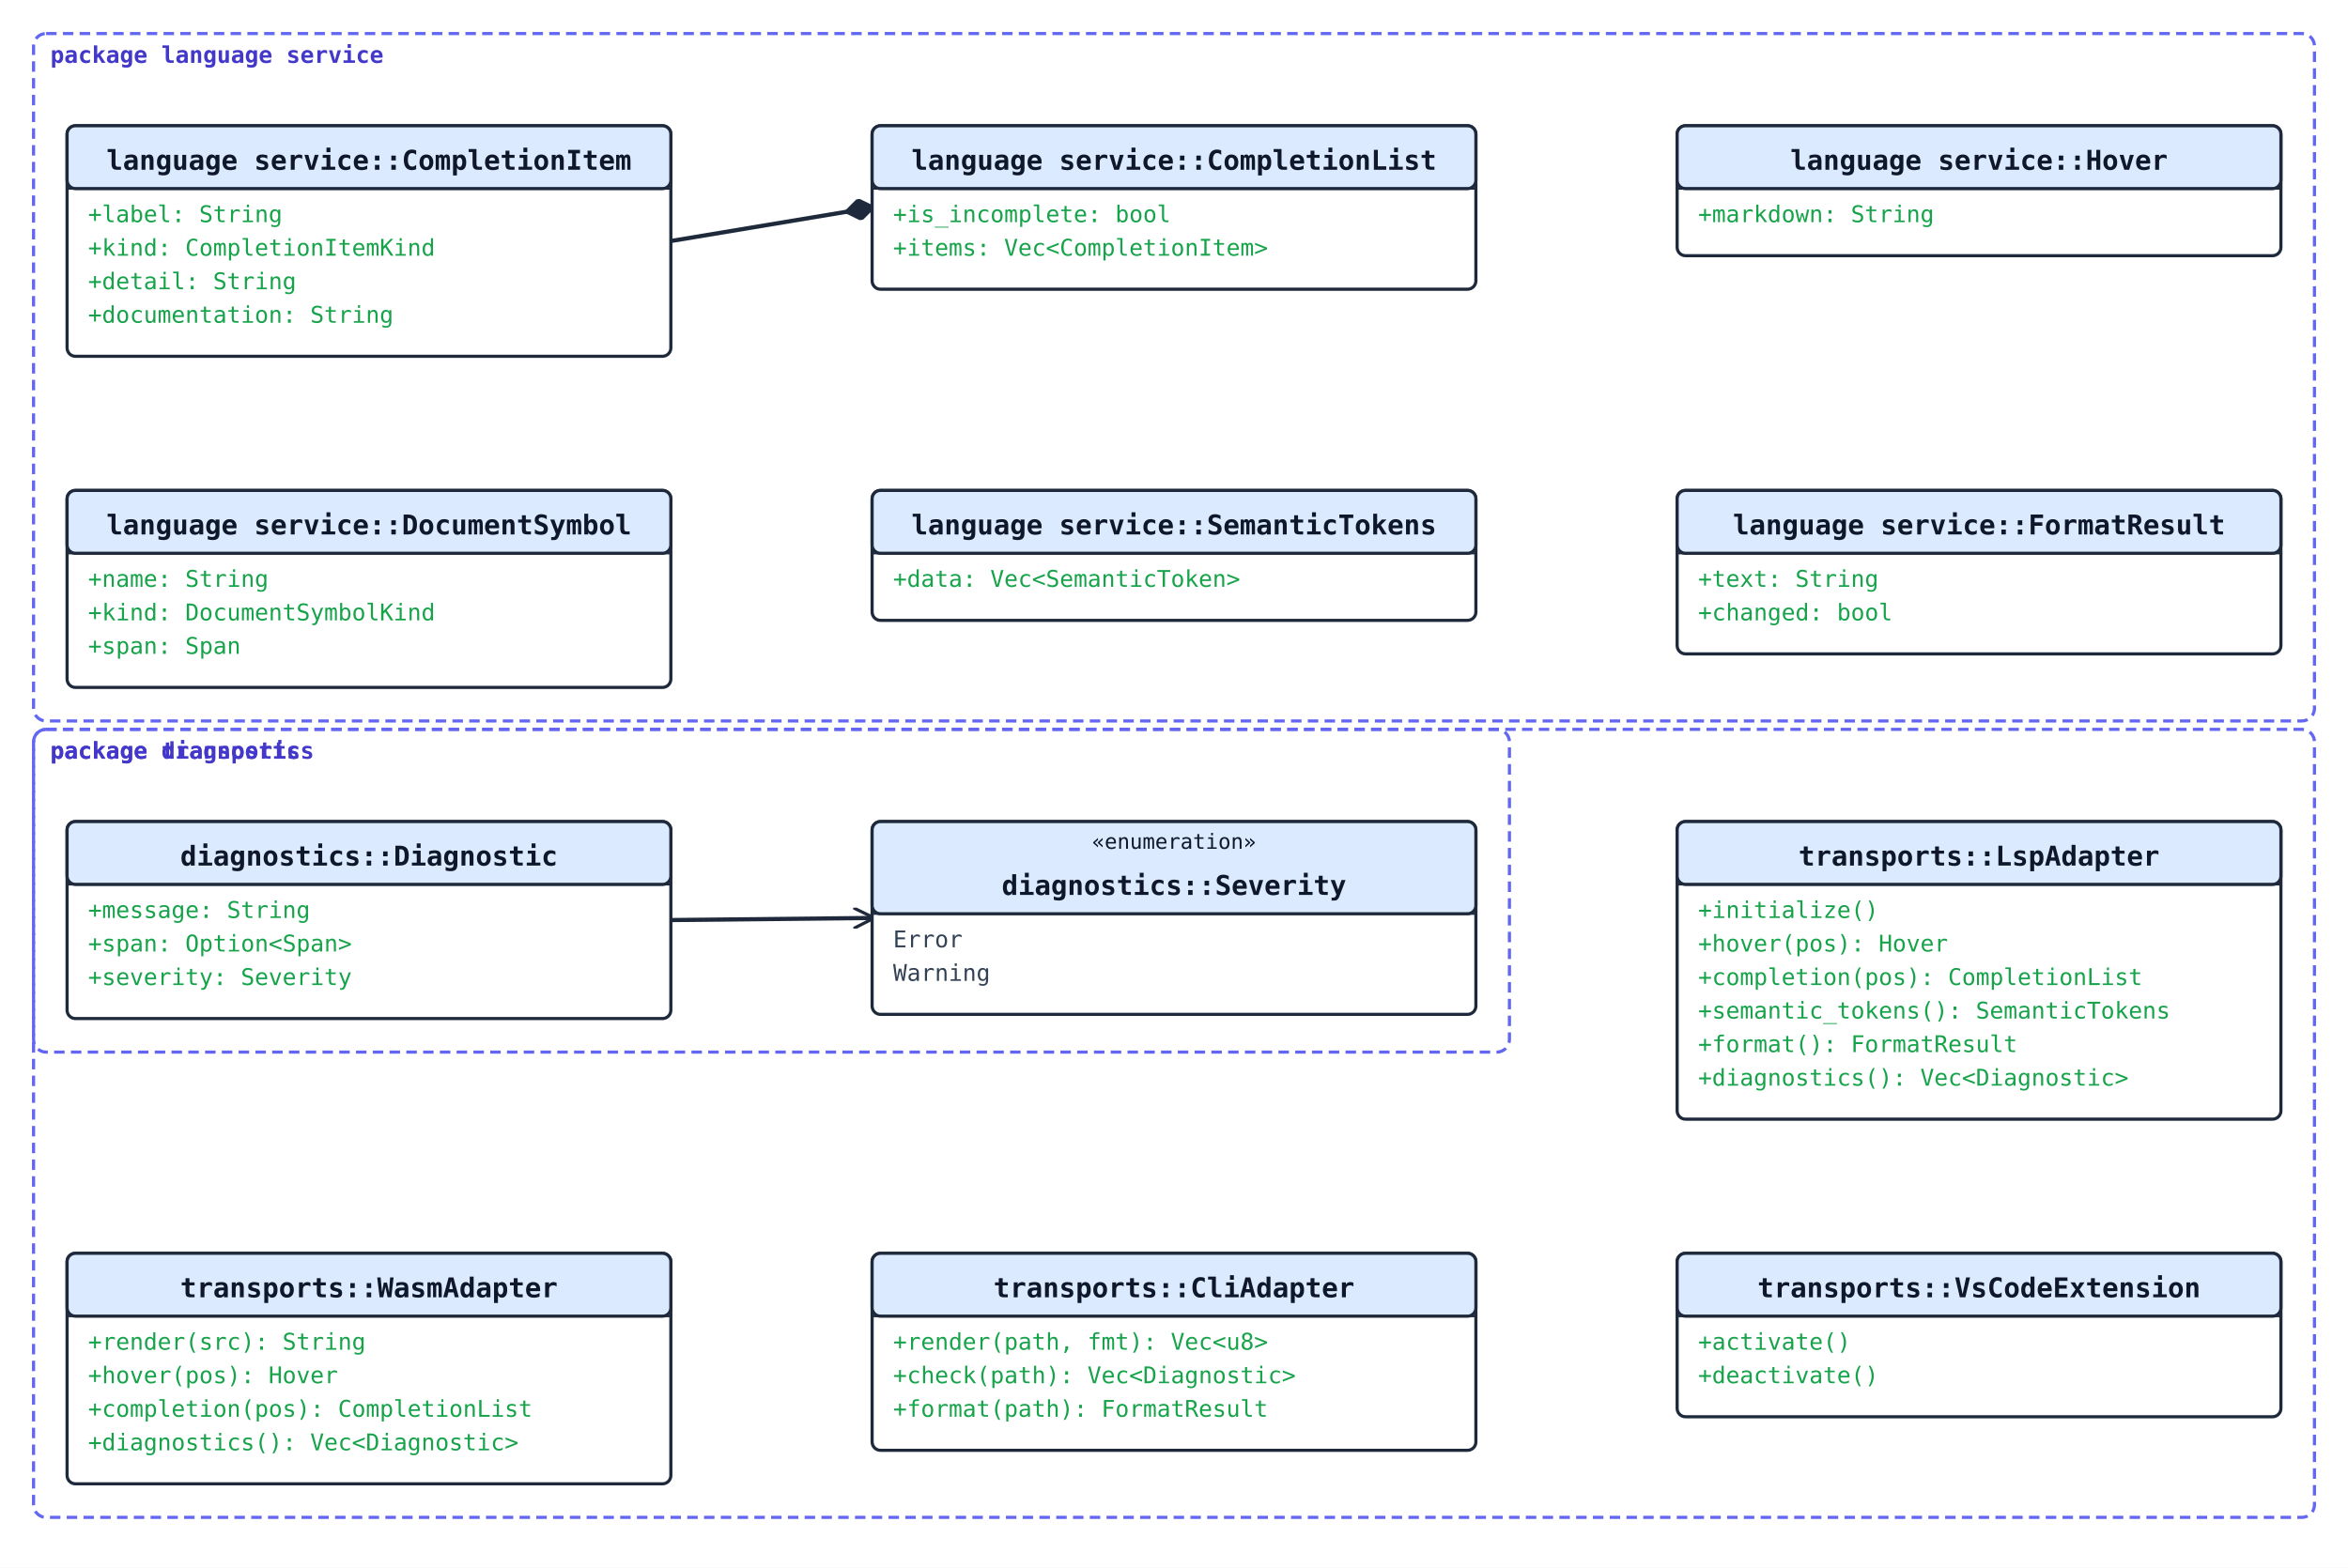
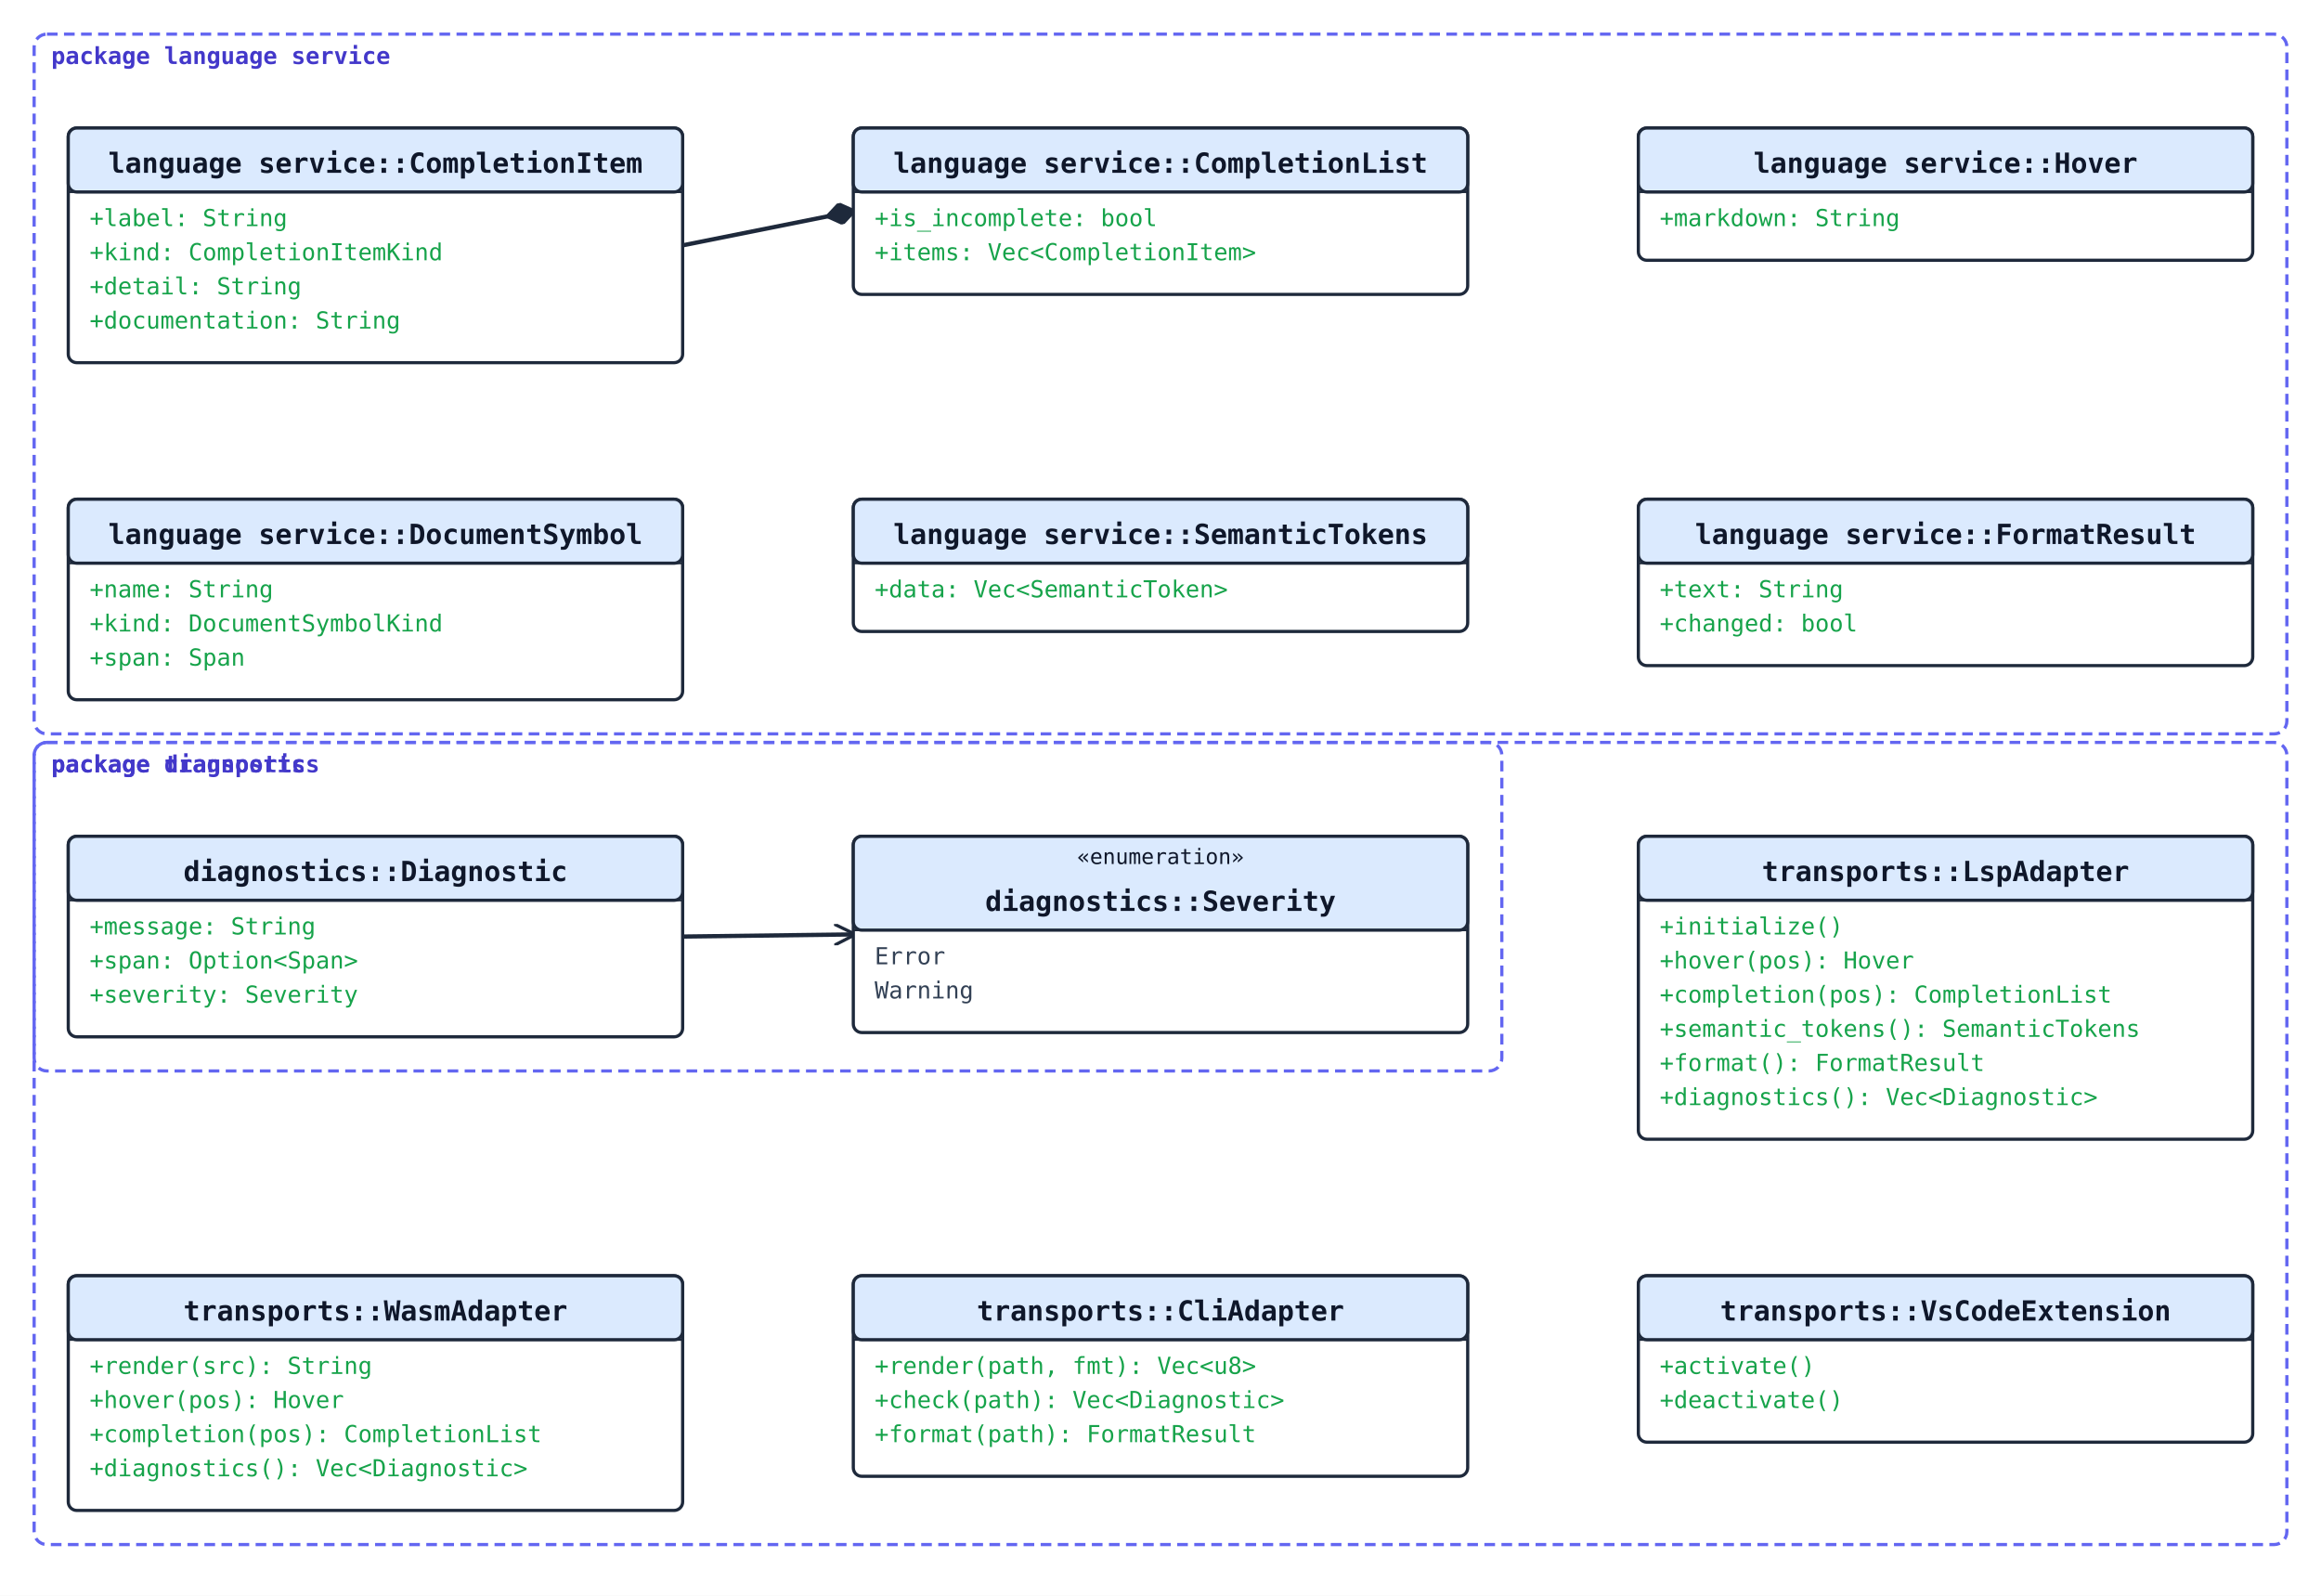
- <svg xmlns="http://www.w3.org/2000/svg" width="1120" height="748" viewBox="0 0 1120 748">
+ <svg xmlns="http://www.w3.org/2000/svg" width="1088" height="748" viewBox="0 0 1088 748">
  <rect width="100%" height="100%" fill="#ffffff" />
  <defs>
    <marker id="arrow-open" viewBox="0 0 10 10" refX="9" refY="5" markerWidth="10" markerHeight="10" markerUnits="userSpaceOnUse" orient="auto-start-reverse">
      <path d="M0,0 L10,5 L0,10" fill="none" stroke="#1e293b" stroke-width="1.5" />
    </marker>
    <marker id="arrow-triangle" viewBox="0 0 16 16" refX="15" refY="8" markerWidth="16" markerHeight="16" markerUnits="userSpaceOnUse" orient="auto-start-reverse">
      <polygon points="0,1 14,8 0,15" fill="#ffffff" stroke="#1e293b" stroke-width="1.5" fill-rule="nonzero" />
    </marker>
    <marker id="arrow-diamond-filled" viewBox="0 0 14 10" refX="13" refY="5" markerWidth="14" markerHeight="10" markerUnits="userSpaceOnUse" orient="auto-start-reverse">
      <path d="M0,5 L7,0 L14,5 L7,10 z" fill="#1e293b" stroke="#1e293b" stroke-width="1" />
    </marker>
    <marker id="arrow-diamond-open" viewBox="0 0 14 10" refX="13" refY="5" markerWidth="14" markerHeight="10" markerUnits="userSpaceOnUse" orient="auto-start-reverse">
      <path d="M0,5 L7,0 L14,5 L7,10 z" fill="#ffffff" stroke="#1e293b" stroke-width="1" />
    </marker>
  </defs>
-   <line class="uml-relation" data-uml-from="language service::CompletionList" data-uml-to="language service::CompletionItem" x1="416" y1="99" x2="320" y2="115" stroke="#1e293b" stroke-width="2" marker-start="url(#arrow-diamond-filled)" />
-   <line class="uml-relation" data-uml-from="diagnostics::Diagnostic" data-uml-to="diagnostics::Severity" x1="320" y1="439" x2="416" y2="438" stroke="#1e293b" stroke-width="2" marker-end="url(#arrow-open)" />
-   <rect class="uml-group-frame" data-uml-group="diagnostics" x="16" y="348" width="704" height="154" rx="6" ry="6" fill="none" stroke="#6366f1" stroke-width="1.5" stroke-dasharray="5 3" />
+   <line class="uml-relation" data-uml-from="language service::CompletionList" data-uml-to="language service::CompletionItem" x1="400" y1="99" x2="320" y2="115" stroke="#1e293b" stroke-width="2" marker-start="url(#arrow-diamond-filled)" />
+   <line class="uml-relation" data-uml-from="diagnostics::Diagnostic" data-uml-to="diagnostics::Severity" x1="320" y1="439" x2="400" y2="438" stroke="#1e293b" stroke-width="2" marker-end="url(#arrow-open)" />
+   <rect class="uml-group-frame" data-uml-group="diagnostics" x="16" y="348" width="688" height="154" rx="6" ry="6" fill="none" stroke="#6366f1" stroke-width="1.5" stroke-dasharray="5 3" />
  <text x="24" y="362" font-family="monospace" font-size="11" font-weight="600" fill="#4338ca">package diagnostics</text>
-   <rect class="uml-group-frame" data-uml-group="language service" x="16" y="16" width="1088" height="328" rx="6" ry="6" fill="none" stroke="#6366f1" stroke-width="1.5" stroke-dasharray="5 3" />
+   <rect class="uml-group-frame" data-uml-group="language service" x="16" y="16" width="1056" height="328" rx="6" ry="6" fill="none" stroke="#6366f1" stroke-width="1.5" stroke-dasharray="5 3" />
  <text x="24" y="30" font-family="monospace" font-size="11" font-weight="600" fill="#4338ca">package language service</text>
-   <rect class="uml-group-frame" data-uml-group="transports" x="16" y="348" width="1088" height="376" rx="6" ry="6" fill="none" stroke="#6366f1" stroke-width="1.5" stroke-dasharray="5 3" />
+   <rect class="uml-group-frame" data-uml-group="transports" x="16" y="348" width="1056" height="376" rx="6" ry="6" fill="none" stroke="#6366f1" stroke-width="1.5" stroke-dasharray="5 3" />
  <text x="24" y="362" font-family="monospace" font-size="11" font-weight="600" fill="#4338ca">package transports</text>
  <rect x="32" y="60" width="288" height="110" rx="4" ry="4" fill="#ffffff" stroke="#1e293b" stroke-width="1.5" />
  <rect x="32" y="60" width="288" height="30" rx="4" ry="4" fill="#dbeafe" stroke="#1e293b" stroke-width="1.5" />
  <line x1="32" y1="90" x2="320" y2="90" stroke="#1e293b" stroke-width="1" />
  <text x="176" y="81" text-anchor="middle" font-family="monospace" font-size="13" font-weight="600" fill="#0f172a">language service::CompletionItem</text>
  <text class="uml-member" data-uml-visibility="public" x="42" y="106" font-family="monospace" font-size="11" fill="#16a34a">+label: String</text>
  <text class="uml-member" data-uml-visibility="public" x="42" y="122" font-family="monospace" font-size="11" fill="#16a34a">+kind: CompletionItemKind</text>
  <text class="uml-member" data-uml-visibility="public" x="42" y="138" font-family="monospace" font-size="11" fill="#16a34a">+detail: String</text>
  <text class="uml-member" data-uml-visibility="public" x="42" y="154" font-family="monospace" font-size="11" fill="#16a34a">+documentation: String</text>
-   <rect x="416" y="60" width="288" height="78" rx="4" ry="4" fill="#ffffff" stroke="#1e293b" stroke-width="1.5" />
-   <rect x="416" y="60" width="288" height="30" rx="4" ry="4" fill="#dbeafe" stroke="#1e293b" stroke-width="1.5" />
-   <line x1="416" y1="90" x2="704" y2="90" stroke="#1e293b" stroke-width="1" />
-   <text x="560" y="81" text-anchor="middle" font-family="monospace" font-size="13" font-weight="600" fill="#0f172a">language service::CompletionList</text>
-   <text class="uml-member" data-uml-visibility="public" x="426" y="106" font-family="monospace" font-size="11" fill="#16a34a">+is_incomplete: bool</text>
-   <text class="uml-member" data-uml-visibility="public" x="426" y="122" font-family="monospace" font-size="11" fill="#16a34a">+items: Vec&lt;CompletionItem&gt;</text>
-   <rect x="800" y="60" width="288" height="62" rx="4" ry="4" fill="#ffffff" stroke="#1e293b" stroke-width="1.5" />
-   <rect x="800" y="60" width="288" height="30" rx="4" ry="4" fill="#dbeafe" stroke="#1e293b" stroke-width="1.5" />
-   <line x1="800" y1="90" x2="1088" y2="90" stroke="#1e293b" stroke-width="1" />
-   <text x="944" y="81" text-anchor="middle" font-family="monospace" font-size="13" font-weight="600" fill="#0f172a">language service::Hover</text>
-   <text class="uml-member" data-uml-visibility="public" x="810" y="106" font-family="monospace" font-size="11" fill="#16a34a">+markdown: String</text>
+   <rect x="400" y="60" width="288" height="78" rx="4" ry="4" fill="#ffffff" stroke="#1e293b" stroke-width="1.5" />
+   <rect x="400" y="60" width="288" height="30" rx="4" ry="4" fill="#dbeafe" stroke="#1e293b" stroke-width="1.5" />
+   <line x1="400" y1="90" x2="688" y2="90" stroke="#1e293b" stroke-width="1" />
+   <text x="544" y="81" text-anchor="middle" font-family="monospace" font-size="13" font-weight="600" fill="#0f172a">language service::CompletionList</text>
+   <text class="uml-member" data-uml-visibility="public" x="410" y="106" font-family="monospace" font-size="11" fill="#16a34a">+is_incomplete: bool</text>
+   <text class="uml-member" data-uml-visibility="public" x="410" y="122" font-family="monospace" font-size="11" fill="#16a34a">+items: Vec&lt;CompletionItem&gt;</text>
+   <rect x="768" y="60" width="288" height="62" rx="4" ry="4" fill="#ffffff" stroke="#1e293b" stroke-width="1.5" />
+   <rect x="768" y="60" width="288" height="30" rx="4" ry="4" fill="#dbeafe" stroke="#1e293b" stroke-width="1.5" />
+   <line x1="768" y1="90" x2="1056" y2="90" stroke="#1e293b" stroke-width="1" />
+   <text x="912" y="81" text-anchor="middle" font-family="monospace" font-size="13" font-weight="600" fill="#0f172a">language service::Hover</text>
+   <text class="uml-member" data-uml-visibility="public" x="778" y="106" font-family="monospace" font-size="11" fill="#16a34a">+markdown: String</text>
  <rect x="32" y="234" width="288" height="94" rx="4" ry="4" fill="#ffffff" stroke="#1e293b" stroke-width="1.5" />
  <rect x="32" y="234" width="288" height="30" rx="4" ry="4" fill="#dbeafe" stroke="#1e293b" stroke-width="1.5" />
  <line x1="32" y1="264" x2="320" y2="264" stroke="#1e293b" stroke-width="1" />
  <text x="176" y="255" text-anchor="middle" font-family="monospace" font-size="13" font-weight="600" fill="#0f172a">language service::DocumentSymbol</text>
  <text class="uml-member" data-uml-visibility="public" x="42" y="280" font-family="monospace" font-size="11" fill="#16a34a">+name: String</text>
  <text class="uml-member" data-uml-visibility="public" x="42" y="296" font-family="monospace" font-size="11" fill="#16a34a">+kind: DocumentSymbolKind</text>
  <text class="uml-member" data-uml-visibility="public" x="42" y="312" font-family="monospace" font-size="11" fill="#16a34a">+span: Span</text>
-   <rect x="416" y="234" width="288" height="62" rx="4" ry="4" fill="#ffffff" stroke="#1e293b" stroke-width="1.5" />
-   <rect x="416" y="234" width="288" height="30" rx="4" ry="4" fill="#dbeafe" stroke="#1e293b" stroke-width="1.5" />
-   <line x1="416" y1="264" x2="704" y2="264" stroke="#1e293b" stroke-width="1" />
-   <text x="560" y="255" text-anchor="middle" font-family="monospace" font-size="13" font-weight="600" fill="#0f172a">language service::SemanticTokens</text>
-   <text class="uml-member" data-uml-visibility="public" x="426" y="280" font-family="monospace" font-size="11" fill="#16a34a">+data: Vec&lt;SemanticToken&gt;</text>
-   <rect x="800" y="234" width="288" height="78" rx="4" ry="4" fill="#ffffff" stroke="#1e293b" stroke-width="1.5" />
-   <rect x="800" y="234" width="288" height="30" rx="4" ry="4" fill="#dbeafe" stroke="#1e293b" stroke-width="1.5" />
-   <line x1="800" y1="264" x2="1088" y2="264" stroke="#1e293b" stroke-width="1" />
-   <text x="944" y="255" text-anchor="middle" font-family="monospace" font-size="13" font-weight="600" fill="#0f172a">language service::FormatResult</text>
-   <text class="uml-member" data-uml-visibility="public" x="810" y="280" font-family="monospace" font-size="11" fill="#16a34a">+text: String</text>
-   <text class="uml-member" data-uml-visibility="public" x="810" y="296" font-family="monospace" font-size="11" fill="#16a34a">+changed: bool</text>
+   <rect x="400" y="234" width="288" height="62" rx="4" ry="4" fill="#ffffff" stroke="#1e293b" stroke-width="1.5" />
+   <rect x="400" y="234" width="288" height="30" rx="4" ry="4" fill="#dbeafe" stroke="#1e293b" stroke-width="1.5" />
+   <line x1="400" y1="264" x2="688" y2="264" stroke="#1e293b" stroke-width="1" />
+   <text x="544" y="255" text-anchor="middle" font-family="monospace" font-size="13" font-weight="600" fill="#0f172a">language service::SemanticTokens</text>
+   <text class="uml-member" data-uml-visibility="public" x="410" y="280" font-family="monospace" font-size="11" fill="#16a34a">+data: Vec&lt;SemanticToken&gt;</text>
+   <rect x="768" y="234" width="288" height="78" rx="4" ry="4" fill="#ffffff" stroke="#1e293b" stroke-width="1.5" />
+   <rect x="768" y="234" width="288" height="30" rx="4" ry="4" fill="#dbeafe" stroke="#1e293b" stroke-width="1.5" />
+   <line x1="768" y1="264" x2="1056" y2="264" stroke="#1e293b" stroke-width="1" />
+   <text x="912" y="255" text-anchor="middle" font-family="monospace" font-size="13" font-weight="600" fill="#0f172a">language service::FormatResult</text>
+   <text class="uml-member" data-uml-visibility="public" x="778" y="280" font-family="monospace" font-size="11" fill="#16a34a">+text: String</text>
+   <text class="uml-member" data-uml-visibility="public" x="778" y="296" font-family="monospace" font-size="11" fill="#16a34a">+changed: bool</text>
  <rect x="32" y="392" width="288" height="94" rx="4" ry="4" fill="#ffffff" stroke="#1e293b" stroke-width="1.5" />
  <rect x="32" y="392" width="288" height="30" rx="4" ry="4" fill="#dbeafe" stroke="#1e293b" stroke-width="1.5" />
  <line x1="32" y1="422" x2="320" y2="422" stroke="#1e293b" stroke-width="1" />
  <text x="176" y="413" text-anchor="middle" font-family="monospace" font-size="13" font-weight="600" fill="#0f172a">diagnostics::Diagnostic</text>
  <text class="uml-member" data-uml-visibility="public" x="42" y="438" font-family="monospace" font-size="11" fill="#16a34a">+message: String</text>
  <text class="uml-member" data-uml-visibility="public" x="42" y="454" font-family="monospace" font-size="11" fill="#16a34a">+span: Option&lt;Span&gt;</text>
  <text class="uml-member" data-uml-visibility="public" x="42" y="470" font-family="monospace" font-size="11" fill="#16a34a">+severity: Severity</text>
-   <rect x="416" y="392" width="288" height="92" rx="4" ry="4" fill="#ffffff" stroke="#1e293b" stroke-width="1.5" />
-   <rect x="416" y="392" width="288" height="44" rx="4" ry="4" fill="#dbeafe" stroke="#1e293b" stroke-width="1.5" />
-   <line x1="416" y1="436" x2="704" y2="436" stroke="#1e293b" stroke-width="1" />
-   <text x="560" y="405" text-anchor="middle" font-family="monospace" font-size="10" fill="#0f172a">«enumeration»</text>
-   <text x="560" y="427" text-anchor="middle" font-family="monospace" font-size="13" font-weight="600" fill="#0f172a">diagnostics::Severity</text>
-   <text class="uml-member" x="426" y="452" font-family="monospace" font-size="11" fill="#334155">Error</text>
-   <text class="uml-member" x="426" y="468" font-family="monospace" font-size="11" fill="#334155">Warning</text>
-   <rect x="800" y="392" width="288" height="142" rx="4" ry="4" fill="#ffffff" stroke="#1e293b" stroke-width="1.5" />
-   <rect x="800" y="392" width="288" height="30" rx="4" ry="4" fill="#dbeafe" stroke="#1e293b" stroke-width="1.5" />
-   <line x1="800" y1="422" x2="1088" y2="422" stroke="#1e293b" stroke-width="1" />
-   <text x="944" y="413" text-anchor="middle" font-family="monospace" font-size="13" font-weight="600" fill="#0f172a">transports::LspAdapter</text>
-   <text class="uml-member" data-uml-visibility="public" x="810" y="438" font-family="monospace" font-size="11" fill="#16a34a">+initialize()</text>
-   <text class="uml-member" data-uml-visibility="public" x="810" y="454" font-family="monospace" font-size="11" fill="#16a34a">+hover(pos): Hover</text>
-   <text class="uml-member" data-uml-visibility="public" x="810" y="470" font-family="monospace" font-size="11" fill="#16a34a">+completion(pos): CompletionList</text>
-   <text class="uml-member" data-uml-visibility="public" x="810" y="486" font-family="monospace" font-size="11" fill="#16a34a">+semantic_tokens(): SemanticTokens</text>
-   <text class="uml-member" data-uml-visibility="public" x="810" y="502" font-family="monospace" font-size="11" fill="#16a34a">+format(): FormatResult</text>
-   <text class="uml-member" data-uml-visibility="public" x="810" y="518" font-family="monospace" font-size="11" fill="#16a34a">+diagnostics(): Vec&lt;Diagnostic&gt;</text>
+   <rect x="400" y="392" width="288" height="92" rx="4" ry="4" fill="#ffffff" stroke="#1e293b" stroke-width="1.5" />
+   <rect x="400" y="392" width="288" height="44" rx="4" ry="4" fill="#dbeafe" stroke="#1e293b" stroke-width="1.5" />
+   <line x1="400" y1="436" x2="688" y2="436" stroke="#1e293b" stroke-width="1" />
+   <text x="544" y="405" text-anchor="middle" font-family="monospace" font-size="10" fill="#0f172a">«enumeration»</text>
+   <text x="544" y="427" text-anchor="middle" font-family="monospace" font-size="13" font-weight="600" fill="#0f172a">diagnostics::Severity</text>
+   <text class="uml-member" x="410" y="452" font-family="monospace" font-size="11" fill="#334155">Error</text>
+   <text class="uml-member" x="410" y="468" font-family="monospace" font-size="11" fill="#334155">Warning</text>
+   <rect x="768" y="392" width="288" height="142" rx="4" ry="4" fill="#ffffff" stroke="#1e293b" stroke-width="1.5" />
+   <rect x="768" y="392" width="288" height="30" rx="4" ry="4" fill="#dbeafe" stroke="#1e293b" stroke-width="1.5" />
+   <line x1="768" y1="422" x2="1056" y2="422" stroke="#1e293b" stroke-width="1" />
+   <text x="912" y="413" text-anchor="middle" font-family="monospace" font-size="13" font-weight="600" fill="#0f172a">transports::LspAdapter</text>
+   <text class="uml-member" data-uml-visibility="public" x="778" y="438" font-family="monospace" font-size="11" fill="#16a34a">+initialize()</text>
+   <text class="uml-member" data-uml-visibility="public" x="778" y="454" font-family="monospace" font-size="11" fill="#16a34a">+hover(pos): Hover</text>
+   <text class="uml-member" data-uml-visibility="public" x="778" y="470" font-family="monospace" font-size="11" fill="#16a34a">+completion(pos): CompletionList</text>
+   <text class="uml-member" data-uml-visibility="public" x="778" y="486" font-family="monospace" font-size="11" fill="#16a34a">+semantic_tokens(): SemanticTokens</text>
+   <text class="uml-member" data-uml-visibility="public" x="778" y="502" font-family="monospace" font-size="11" fill="#16a34a">+format(): FormatResult</text>
+   <text class="uml-member" data-uml-visibility="public" x="778" y="518" font-family="monospace" font-size="11" fill="#16a34a">+diagnostics(): Vec&lt;Diagnostic&gt;</text>
  <rect x="32" y="598" width="288" height="110" rx="4" ry="4" fill="#ffffff" stroke="#1e293b" stroke-width="1.5" />
  <rect x="32" y="598" width="288" height="30" rx="4" ry="4" fill="#dbeafe" stroke="#1e293b" stroke-width="1.5" />
  <line x1="32" y1="628" x2="320" y2="628" stroke="#1e293b" stroke-width="1" />
  <text x="176" y="619" text-anchor="middle" font-family="monospace" font-size="13" font-weight="600" fill="#0f172a">transports::WasmAdapter</text>
  <text class="uml-member" data-uml-visibility="public" x="42" y="644" font-family="monospace" font-size="11" fill="#16a34a">+render(src): String</text>
  <text class="uml-member" data-uml-visibility="public" x="42" y="660" font-family="monospace" font-size="11" fill="#16a34a">+hover(pos): Hover</text>
  <text class="uml-member" data-uml-visibility="public" x="42" y="676" font-family="monospace" font-size="11" fill="#16a34a">+completion(pos): CompletionList</text>
  <text class="uml-member" data-uml-visibility="public" x="42" y="692" font-family="monospace" font-size="11" fill="#16a34a">+diagnostics(): Vec&lt;Diagnostic&gt;</text>
-   <rect x="416" y="598" width="288" height="94" rx="4" ry="4" fill="#ffffff" stroke="#1e293b" stroke-width="1.5" />
-   <rect x="416" y="598" width="288" height="30" rx="4" ry="4" fill="#dbeafe" stroke="#1e293b" stroke-width="1.5" />
-   <line x1="416" y1="628" x2="704" y2="628" stroke="#1e293b" stroke-width="1" />
-   <text x="560" y="619" text-anchor="middle" font-family="monospace" font-size="13" font-weight="600" fill="#0f172a">transports::CliAdapter</text>
-   <text class="uml-member" data-uml-visibility="public" x="426" y="644" font-family="monospace" font-size="11" fill="#16a34a">+render(path, fmt): Vec&lt;u8&gt;</text>
-   <text class="uml-member" data-uml-visibility="public" x="426" y="660" font-family="monospace" font-size="11" fill="#16a34a">+check(path): Vec&lt;Diagnostic&gt;</text>
-   <text class="uml-member" data-uml-visibility="public" x="426" y="676" font-family="monospace" font-size="11" fill="#16a34a">+format(path): FormatResult</text>
-   <rect x="800" y="598" width="288" height="78" rx="4" ry="4" fill="#ffffff" stroke="#1e293b" stroke-width="1.5" />
-   <rect x="800" y="598" width="288" height="30" rx="4" ry="4" fill="#dbeafe" stroke="#1e293b" stroke-width="1.5" />
-   <line x1="800" y1="628" x2="1088" y2="628" stroke="#1e293b" stroke-width="1" />
-   <text x="944" y="619" text-anchor="middle" font-family="monospace" font-size="13" font-weight="600" fill="#0f172a">transports::VsCodeExtension</text>
-   <text class="uml-member" data-uml-visibility="public" x="810" y="644" font-family="monospace" font-size="11" fill="#16a34a">+activate()</text>
-   <text class="uml-member" data-uml-visibility="public" x="810" y="660" font-family="monospace" font-size="11" fill="#16a34a">+deactivate()</text>
+   <rect x="400" y="598" width="288" height="94" rx="4" ry="4" fill="#ffffff" stroke="#1e293b" stroke-width="1.5" />
+   <rect x="400" y="598" width="288" height="30" rx="4" ry="4" fill="#dbeafe" stroke="#1e293b" stroke-width="1.5" />
+   <line x1="400" y1="628" x2="688" y2="628" stroke="#1e293b" stroke-width="1" />
+   <text x="544" y="619" text-anchor="middle" font-family="monospace" font-size="13" font-weight="600" fill="#0f172a">transports::CliAdapter</text>
+   <text class="uml-member" data-uml-visibility="public" x="410" y="644" font-family="monospace" font-size="11" fill="#16a34a">+render(path, fmt): Vec&lt;u8&gt;</text>
+   <text class="uml-member" data-uml-visibility="public" x="410" y="660" font-family="monospace" font-size="11" fill="#16a34a">+check(path): Vec&lt;Diagnostic&gt;</text>
+   <text class="uml-member" data-uml-visibility="public" x="410" y="676" font-family="monospace" font-size="11" fill="#16a34a">+format(path): FormatResult</text>
+   <rect x="768" y="598" width="288" height="78" rx="4" ry="4" fill="#ffffff" stroke="#1e293b" stroke-width="1.5" />
+   <rect x="768" y="598" width="288" height="30" rx="4" ry="4" fill="#dbeafe" stroke="#1e293b" stroke-width="1.5" />
+   <line x1="768" y1="628" x2="1056" y2="628" stroke="#1e293b" stroke-width="1" />
+   <text x="912" y="619" text-anchor="middle" font-family="monospace" font-size="13" font-weight="600" fill="#0f172a">transports::VsCodeExtension</text>
+   <text class="uml-member" data-uml-visibility="public" x="778" y="644" font-family="monospace" font-size="11" fill="#16a34a">+activate()</text>
+   <text class="uml-member" data-uml-visibility="public" x="778" y="660" font-family="monospace" font-size="11" fill="#16a34a">+deactivate()</text>
</svg>
